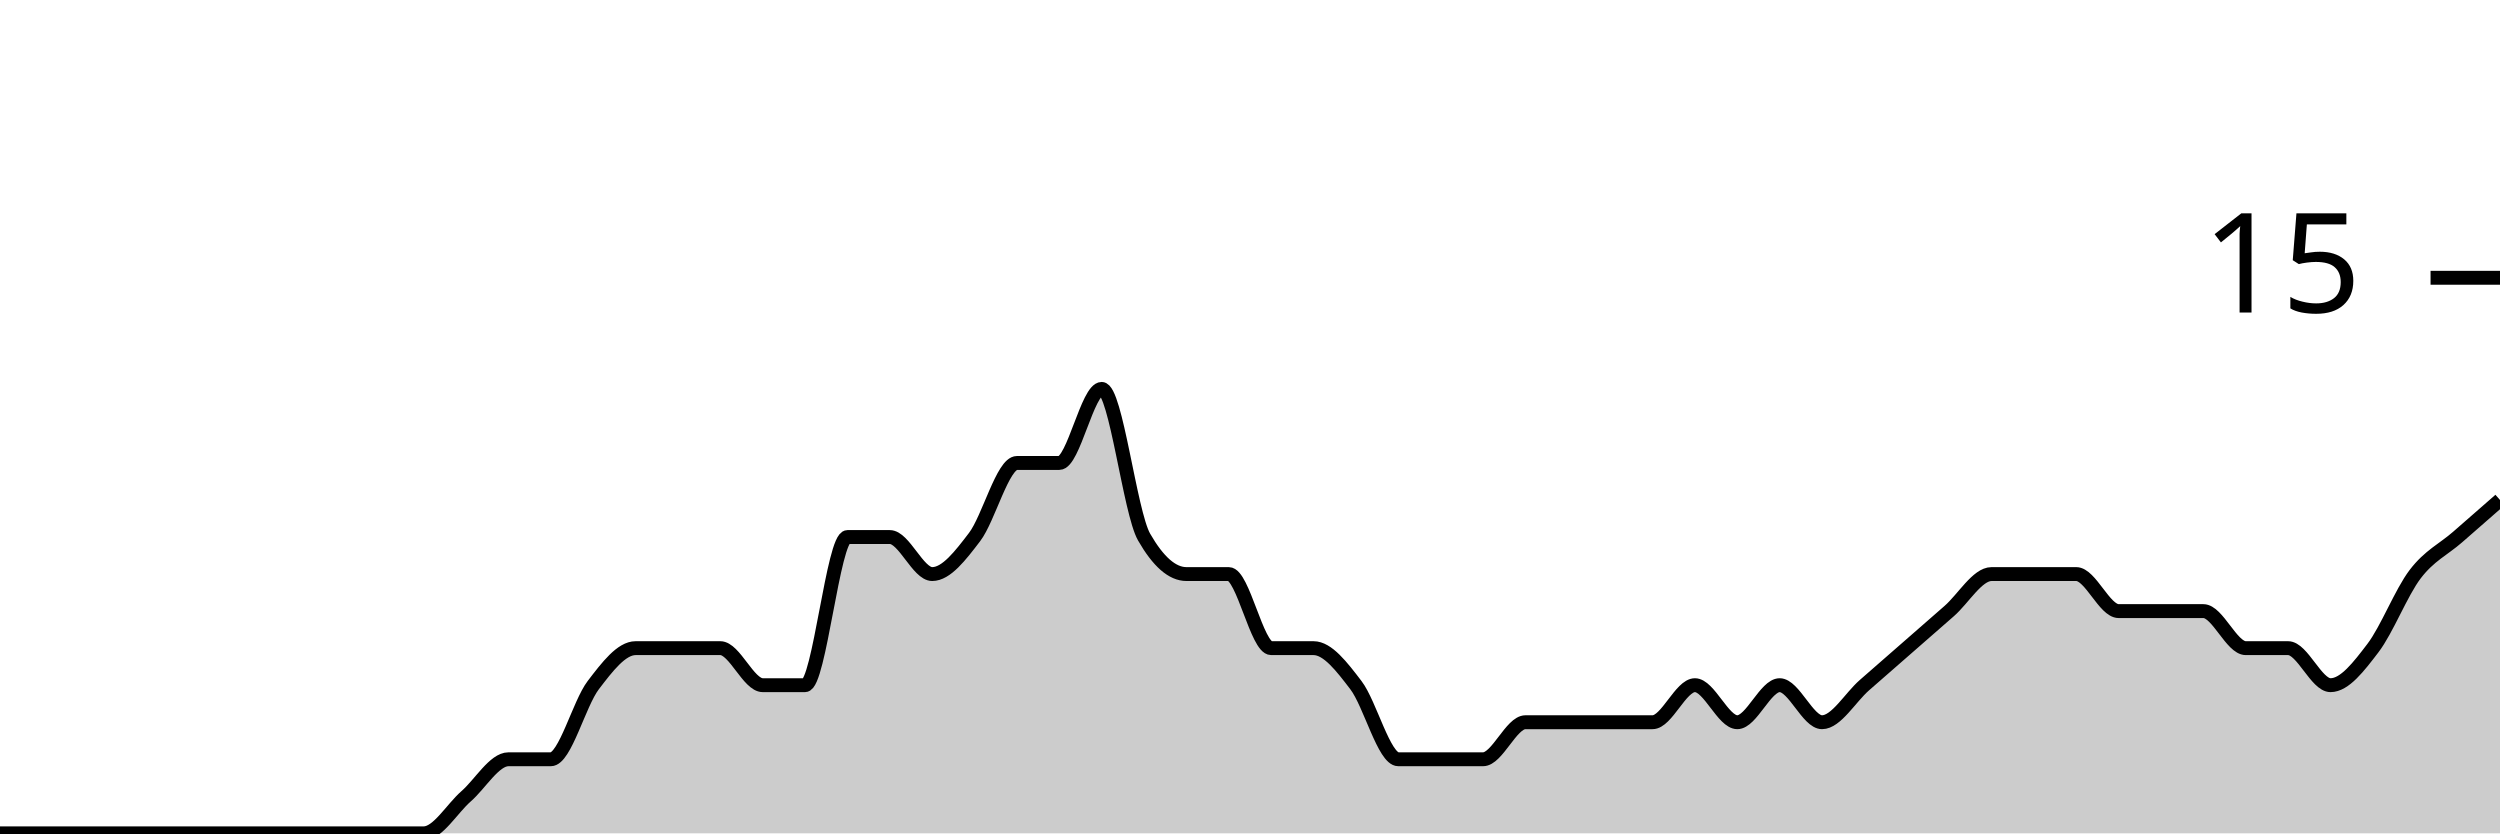
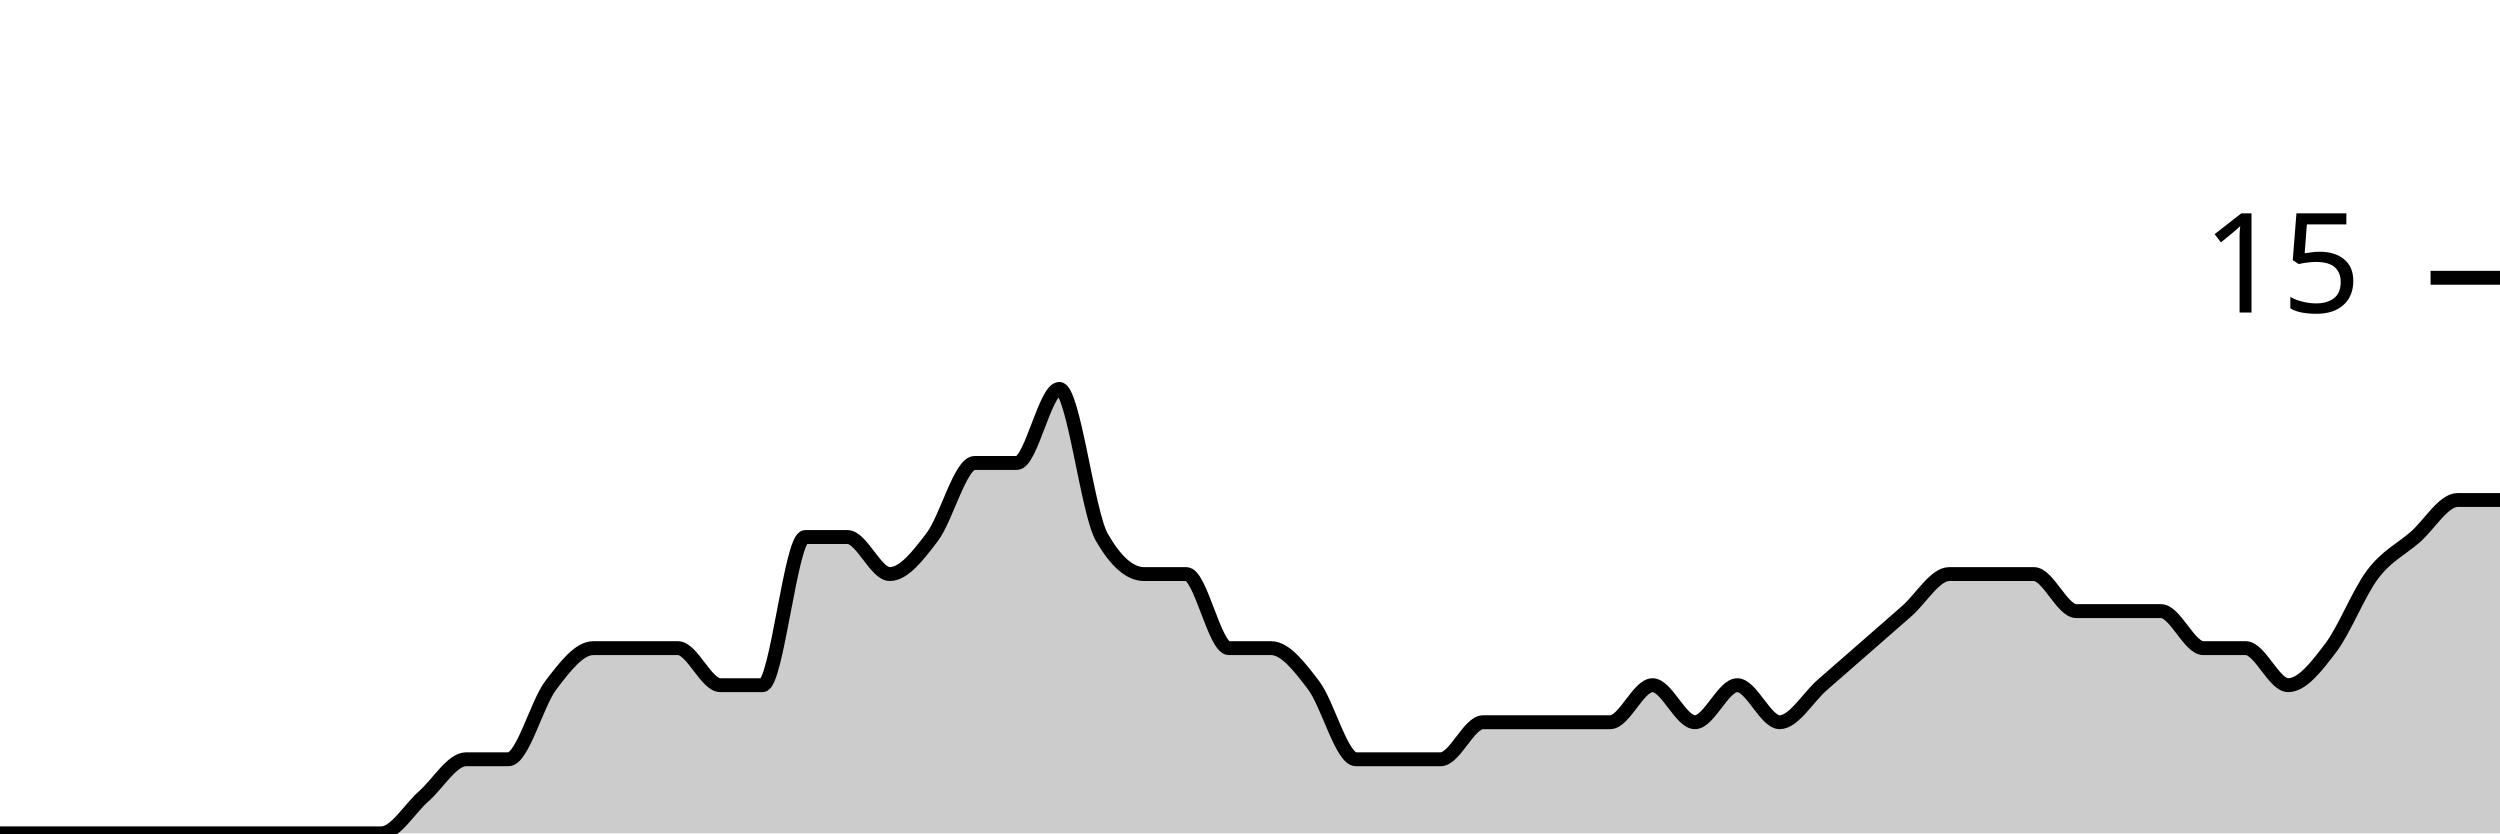
<svg xmlns="http://www.w3.org/2000/svg" viewBox="0 0 180 60">
  <g transform="translate(0,20)">
-     <path class="area" fill="rgba(0, 0, 0, 0.2)" d="M0,40C1.017,40,2.034,40,3.051,40C4.068,40,5.085,40,6.102,40C7.119,40,8.136,40,9.153,40C10.169,40,11.186,40,12.203,40C13.22,40,14.237,40,15.254,40C16.271,40,17.288,40,18.305,40C19.322,40,20.339,40,21.356,40C22.373,40,23.39,40,24.407,40C25.424,40,26.441,40,27.458,40C28.475,40,29.492,40,30.508,40C31.525,40,32.542,38.222,33.559,37.333C34.576,36.444,35.593,34.667,36.61,34.667C37.627,34.667,38.644,34.667,39.661,34.667C40.678,34.667,41.695,30.667,42.712,29.333C43.729,28,44.746,26.667,45.763,26.667C46.78,26.667,47.797,26.667,48.814,26.667C49.831,26.667,50.847,26.667,51.864,26.667C52.881,26.667,53.898,29.333,54.915,29.333C55.932,29.333,56.949,29.333,57.966,29.333C58.983,29.333,60,18.667,61.017,18.667C62.034,18.667,63.051,18.667,64.068,18.667C65.085,18.667,66.102,21.333,67.119,21.333C68.136,21.333,69.153,20,70.169,18.667C71.186,17.333,72.203,13.333,73.22,13.333C74.237,13.333,75.254,13.333,76.271,13.333C77.288,13.333,78.305,8,79.322,8C80.339,8,81.356,16.889,82.373,18.667C83.39,20.444,84.407,21.333,85.424,21.333C86.441,21.333,87.458,21.333,88.475,21.333C89.492,21.333,90.508,26.667,91.525,26.667C92.542,26.667,93.559,26.667,94.576,26.667C95.593,26.667,96.61,28,97.627,29.333C98.644,30.667,99.661,34.667,100.678,34.667C101.695,34.667,102.712,34.667,103.729,34.667C104.746,34.667,105.763,34.667,106.78,34.667C107.797,34.667,108.814,32,109.831,32C110.847,32,111.864,32,112.881,32C113.898,32,114.915,32,115.932,32C116.949,32,117.966,32,118.983,32C120,32,121.017,29.333,122.034,29.333C123.051,29.333,124.068,32,125.085,32C126.102,32,127.119,29.333,128.136,29.333C129.153,29.333,130.169,32,131.186,32C132.203,32,133.22,30.222,134.237,29.333C135.254,28.444,136.271,27.556,137.288,26.667C138.305,25.778,139.322,24.889,140.339,24C141.356,23.111,142.373,21.333,143.39,21.333C144.407,21.333,145.424,21.333,146.441,21.333C147.458,21.333,148.475,21.333,149.492,21.333C150.508,21.333,151.525,24,152.542,24C153.559,24,154.576,24,155.593,24C156.61,24,157.627,24,158.644,24C159.661,24,160.678,26.667,161.695,26.667C162.712,26.667,163.729,26.667,164.746,26.667C165.763,26.667,166.78,29.333,167.797,29.333C168.814,29.333,169.831,28,170.847,26.667C171.864,25.333,172.881,22.667,173.898,21.333C174.915,20,175.932,19.556,176.949,18.667C177.966,17.778,178.983,16.889,180,16L180,40C178.983,40,177.966,40,176.949,40C175.932,40,174.915,40,173.898,40C172.881,40,171.864,40,170.847,40C169.831,40,168.814,40,167.797,40C166.78,40,165.763,40,164.746,40C163.729,40,162.712,40,161.695,40C160.678,40,159.661,40,158.644,40C157.627,40,156.61,40,155.593,40C154.576,40,153.559,40,152.542,40C151.525,40,150.508,40,149.492,40C148.475,40,147.458,40,146.441,40C145.424,40,144.407,40,143.39,40C142.373,40,141.356,40,140.339,40C139.322,40,138.305,40,137.288,40C136.271,40,135.254,40,134.237,40C133.22,40,132.203,40,131.186,40C130.169,40,129.153,40,128.136,40C127.119,40,126.102,40,125.085,40C124.068,40,123.051,40,122.034,40C121.017,40,120,40,118.983,40C117.966,40,116.949,40,115.932,40C114.915,40,113.898,40,112.881,40C111.864,40,110.847,40,109.831,40C108.814,40,107.797,40,106.78,40C105.763,40,104.746,40,103.729,40C102.712,40,101.695,40,100.678,40C99.661,40,98.644,40,97.627,40C96.61,40,95.593,40,94.576,40C93.559,40,92.542,40,91.525,40C90.508,40,89.492,40,88.475,40C87.458,40,86.441,40,85.424,40C84.407,40,83.39,40,82.373,40C81.356,40,80.339,40,79.322,40C78.305,40,77.288,40,76.271,40C75.254,40,74.237,40,73.22,40C72.203,40,71.186,40,70.169,40C69.153,40,68.136,40,67.119,40C66.102,40,65.085,40,64.068,40C63.051,40,62.034,40,61.017,40C60,40,58.983,40,57.966,40C56.949,40,55.932,40,54.915,40C53.898,40,52.881,40,51.864,40C50.847,40,49.831,40,48.814,40C47.797,40,46.78,40,45.763,40C44.746,40,43.729,40,42.712,40C41.695,40,40.678,40,39.661,40C38.644,40,37.627,40,36.61,40C35.593,40,34.576,40,33.559,40C32.542,40,31.525,40,30.508,40C29.492,40,28.475,40,27.458,40C26.441,40,25.424,40,24.407,40C23.39,40,22.373,40,21.356,40C20.339,40,19.322,40,18.305,40C17.288,40,16.271,40,15.254,40C14.237,40,13.22,40,12.203,40C11.186,40,10.169,40,9.153,40C8.136,40,7.119,40,6.102,40C5.085,40,4.068,40,3.051,40C2.034,40,1.017,40,0,40Z" />
-     <path class="line" stroke="black" fill="none" d="M0,40C1.017,40,2.034,40,3.051,40C4.068,40,5.085,40,6.102,40C7.119,40,8.136,40,9.153,40C10.169,40,11.186,40,12.203,40C13.22,40,14.237,40,15.254,40C16.271,40,17.288,40,18.305,40C19.322,40,20.339,40,21.356,40C22.373,40,23.39,40,24.407,40C25.424,40,26.441,40,27.458,40C28.475,40,29.492,40,30.508,40C31.525,40,32.542,38.222,33.559,37.333C34.576,36.444,35.593,34.667,36.61,34.667C37.627,34.667,38.644,34.667,39.661,34.667C40.678,34.667,41.695,30.667,42.712,29.333C43.729,28,44.746,26.667,45.763,26.667C46.78,26.667,47.797,26.667,48.814,26.667C49.831,26.667,50.847,26.667,51.864,26.667C52.881,26.667,53.898,29.333,54.915,29.333C55.932,29.333,56.949,29.333,57.966,29.333C58.983,29.333,60,18.667,61.017,18.667C62.034,18.667,63.051,18.667,64.068,18.667C65.085,18.667,66.102,21.333,67.119,21.333C68.136,21.333,69.153,20,70.169,18.667C71.186,17.333,72.203,13.333,73.22,13.333C74.237,13.333,75.254,13.333,76.271,13.333C77.288,13.333,78.305,8,79.322,8C80.339,8,81.356,16.889,82.373,18.667C83.39,20.444,84.407,21.333,85.424,21.333C86.441,21.333,87.458,21.333,88.475,21.333C89.492,21.333,90.508,26.667,91.525,26.667C92.542,26.667,93.559,26.667,94.576,26.667C95.593,26.667,96.61,28,97.627,29.333C98.644,30.667,99.661,34.667,100.678,34.667C101.695,34.667,102.712,34.667,103.729,34.667C104.746,34.667,105.763,34.667,106.78,34.667C107.797,34.667,108.814,32,109.831,32C110.847,32,111.864,32,112.881,32C113.898,32,114.915,32,115.932,32C116.949,32,117.966,32,118.983,32C120,32,121.017,29.333,122.034,29.333C123.051,29.333,124.068,32,125.085,32C126.102,32,127.119,29.333,128.136,29.333C129.153,29.333,130.169,32,131.186,32C132.203,32,133.22,30.222,134.237,29.333C135.254,28.444,136.271,27.556,137.288,26.667C138.305,25.778,139.322,24.889,140.339,24C141.356,23.111,142.373,21.333,143.39,21.333C144.407,21.333,145.424,21.333,146.441,21.333C147.458,21.333,148.475,21.333,149.492,21.333C150.508,21.333,151.525,24,152.542,24C153.559,24,154.576,24,155.593,24C156.61,24,157.627,24,158.644,24C159.661,24,160.678,26.667,161.695,26.667C162.712,26.667,163.729,26.667,164.746,26.667C165.763,26.667,166.78,29.333,167.797,29.333C168.814,29.333,169.831,28,170.847,26.667C171.864,25.333,172.881,22.667,173.898,21.333C174.915,20,175.932,19.556,176.949,18.667C177.966,17.778,178.983,16.889,180,16" />
+     <path class="area" fill="rgba(0, 0, 0, 0.2)" d="M0,40C1.017,40,2.034,40,3.051,40C4.068,40,5.085,40,6.102,40C7.119,40,8.136,40,9.153,40C10.169,40,11.186,40,12.203,40C13.22,40,14.237,40,15.254,40C16.271,40,17.288,40,18.305,40C19.322,40,20.339,40,21.356,40C22.373,40,23.39,40,24.407,40C25.424,40,26.441,40,27.458,40C28.475,40,29.492,38.222,30.508,37.333C31.525,36.444,32.542,34.667,33.559,34.667C34.576,34.667,35.593,34.667,36.61,34.667C37.627,34.667,38.644,30.667,39.661,29.333C40.678,28,41.695,26.667,42.712,26.667C43.729,26.667,44.746,26.667,45.763,26.667C46.78,26.667,47.797,26.667,48.814,26.667C49.831,26.667,50.847,29.333,51.864,29.333C52.881,29.333,53.898,29.333,54.915,29.333C55.932,29.333,56.949,18.667,57.966,18.667C58.983,18.667,60,18.667,61.017,18.667C62.034,18.667,63.051,21.333,64.068,21.333C65.085,21.333,66.102,20,67.119,18.667C68.136,17.333,69.153,13.333,70.169,13.333C71.186,13.333,72.203,13.333,73.22,13.333C74.237,13.333,75.254,8,76.271,8C77.288,8,78.305,16.889,79.322,18.667C80.339,20.444,81.356,21.333,82.373,21.333C83.39,21.333,84.407,21.333,85.424,21.333C86.441,21.333,87.458,26.667,88.475,26.667C89.492,26.667,90.508,26.667,91.525,26.667C92.542,26.667,93.559,28,94.576,29.333C95.593,30.667,96.61,34.667,97.627,34.667C98.644,34.667,99.661,34.667,100.678,34.667C101.695,34.667,102.712,34.667,103.729,34.667C104.746,34.667,105.763,32,106.78,32C107.797,32,108.814,32,109.831,32C110.847,32,111.864,32,112.881,32C113.898,32,114.915,32,115.932,32C116.949,32,117.966,29.333,118.983,29.333C120,29.333,121.017,32,122.034,32C123.051,32,124.068,29.333,125.085,29.333C126.102,29.333,127.119,32,128.136,32C129.153,32,130.169,30.222,131.186,29.333C132.203,28.444,133.22,27.556,134.237,26.667C135.254,25.778,136.271,24.889,137.288,24C138.305,23.111,139.322,21.333,140.339,21.333C141.356,21.333,142.373,21.333,143.39,21.333C144.407,21.333,145.424,21.333,146.441,21.333C147.458,21.333,148.475,24,149.492,24C150.508,24,151.525,24,152.542,24C153.559,24,154.576,24,155.593,24C156.61,24,157.627,26.667,158.644,26.667C159.661,26.667,160.678,26.667,161.695,26.667C162.712,26.667,163.729,29.333,164.746,29.333C165.763,29.333,166.78,28,167.797,26.667C168.814,25.333,169.831,22.667,170.847,21.333C171.864,20,172.881,19.556,173.898,18.667C174.915,17.778,175.932,16,176.949,16C177.966,16,178.983,16,180,16L180,40C178.983,40,177.966,40,176.949,40C175.932,40,174.915,40,173.898,40C172.881,40,171.864,40,170.847,40C169.831,40,168.814,40,167.797,40C166.78,40,165.763,40,164.746,40C163.729,40,162.712,40,161.695,40C160.678,40,159.661,40,158.644,40C157.627,40,156.61,40,155.593,40C154.576,40,153.559,40,152.542,40C151.525,40,150.508,40,149.492,40C148.475,40,147.458,40,146.441,40C145.424,40,144.407,40,143.39,40C142.373,40,141.356,40,140.339,40C139.322,40,138.305,40,137.288,40C136.271,40,135.254,40,134.237,40C133.22,40,132.203,40,131.186,40C130.169,40,129.153,40,128.136,40C127.119,40,126.102,40,125.085,40C124.068,40,123.051,40,122.034,40C121.017,40,120,40,118.983,40C117.966,40,116.949,40,115.932,40C114.915,40,113.898,40,112.881,40C111.864,40,110.847,40,109.831,40C108.814,40,107.797,40,106.78,40C105.763,40,104.746,40,103.729,40C102.712,40,101.695,40,100.678,40C99.661,40,98.644,40,97.627,40C96.61,40,95.593,40,94.576,40C93.559,40,92.542,40,91.525,40C90.508,40,89.492,40,88.475,40C87.458,40,86.441,40,85.424,40C84.407,40,83.39,40,82.373,40C81.356,40,80.339,40,79.322,40C78.305,40,77.288,40,76.271,40C75.254,40,74.237,40,73.22,40C72.203,40,71.186,40,70.169,40C69.153,40,68.136,40,67.119,40C66.102,40,65.085,40,64.068,40C63.051,40,62.034,40,61.017,40C60,40,58.983,40,57.966,40C56.949,40,55.932,40,54.915,40C53.898,40,52.881,40,51.864,40C50.847,40,49.831,40,48.814,40C47.797,40,46.78,40,45.763,40C44.746,40,43.729,40,42.712,40C41.695,40,40.678,40,39.661,40C38.644,40,37.627,40,36.61,40C35.593,40,34.576,40,33.559,40C32.542,40,31.525,40,30.508,40C29.492,40,28.475,40,27.458,40C26.441,40,25.424,40,24.407,40C23.39,40,22.373,40,21.356,40C20.339,40,19.322,40,18.305,40C17.288,40,16.271,40,15.254,40C14.237,40,13.22,40,12.203,40C11.186,40,10.169,40,9.153,40C8.136,40,7.119,40,6.102,40C5.085,40,4.068,40,3.051,40C2.034,40,1.017,40,0,40Z" />
+     <path class="line" stroke="black" fill="none" d="M0,40C1.017,40,2.034,40,3.051,40C4.068,40,5.085,40,6.102,40C7.119,40,8.136,40,9.153,40C10.169,40,11.186,40,12.203,40C13.22,40,14.237,40,15.254,40C16.271,40,17.288,40,18.305,40C19.322,40,20.339,40,21.356,40C22.373,40,23.39,40,24.407,40C25.424,40,26.441,40,27.458,40C28.475,40,29.492,38.222,30.508,37.333C31.525,36.444,32.542,34.667,33.559,34.667C34.576,34.667,35.593,34.667,36.61,34.667C37.627,34.667,38.644,30.667,39.661,29.333C40.678,28,41.695,26.667,42.712,26.667C43.729,26.667,44.746,26.667,45.763,26.667C46.78,26.667,47.797,26.667,48.814,26.667C49.831,26.667,50.847,29.333,51.864,29.333C52.881,29.333,53.898,29.333,54.915,29.333C55.932,29.333,56.949,18.667,57.966,18.667C58.983,18.667,60,18.667,61.017,18.667C62.034,18.667,63.051,21.333,64.068,21.333C65.085,21.333,66.102,20,67.119,18.667C68.136,17.333,69.153,13.333,70.169,13.333C71.186,13.333,72.203,13.333,73.22,13.333C74.237,13.333,75.254,8,76.271,8C77.288,8,78.305,16.889,79.322,18.667C80.339,20.444,81.356,21.333,82.373,21.333C83.39,21.333,84.407,21.333,85.424,21.333C86.441,21.333,87.458,26.667,88.475,26.667C89.492,26.667,90.508,26.667,91.525,26.667C92.542,26.667,93.559,28,94.576,29.333C95.593,30.667,96.61,34.667,97.627,34.667C98.644,34.667,99.661,34.667,100.678,34.667C101.695,34.667,102.712,34.667,103.729,34.667C104.746,34.667,105.763,32,106.78,32C107.797,32,108.814,32,109.831,32C110.847,32,111.864,32,112.881,32C113.898,32,114.915,32,115.932,32C116.949,32,117.966,29.333,118.983,29.333C120,29.333,121.017,32,122.034,32C123.051,32,124.068,29.333,125.085,29.333C126.102,29.333,127.119,32,128.136,32C129.153,32,130.169,30.222,131.186,29.333C132.203,28.444,133.22,27.556,134.237,26.667C135.254,25.778,136.271,24.889,137.288,24C138.305,23.111,139.322,21.333,140.339,21.333C141.356,21.333,142.373,21.333,143.39,21.333C144.407,21.333,145.424,21.333,146.441,21.333C147.458,21.333,148.475,24,149.492,24C150.508,24,151.525,24,152.542,24C153.559,24,154.576,24,155.593,24C156.61,24,157.627,26.667,158.644,26.667C159.661,26.667,160.678,26.667,161.695,26.667C162.712,26.667,163.729,29.333,164.746,29.333C165.763,29.333,166.78,28,167.797,26.667C168.814,25.333,169.831,22.667,170.847,21.333C171.864,20,172.881,19.556,173.898,18.667C174.915,17.778,175.932,16,176.949,16C177.966,16,178.983,16,180,16" />
    <path class="axis-ceiling" stroke-width="1" stroke="black" fill="none" d="M175,0L180,0" />
    <text class="axis-ceiling-label" font-family="sans-serif" text-anchor="end" font-size="10px" x="170" y="2.5">15</text>
  </g>
</svg>
